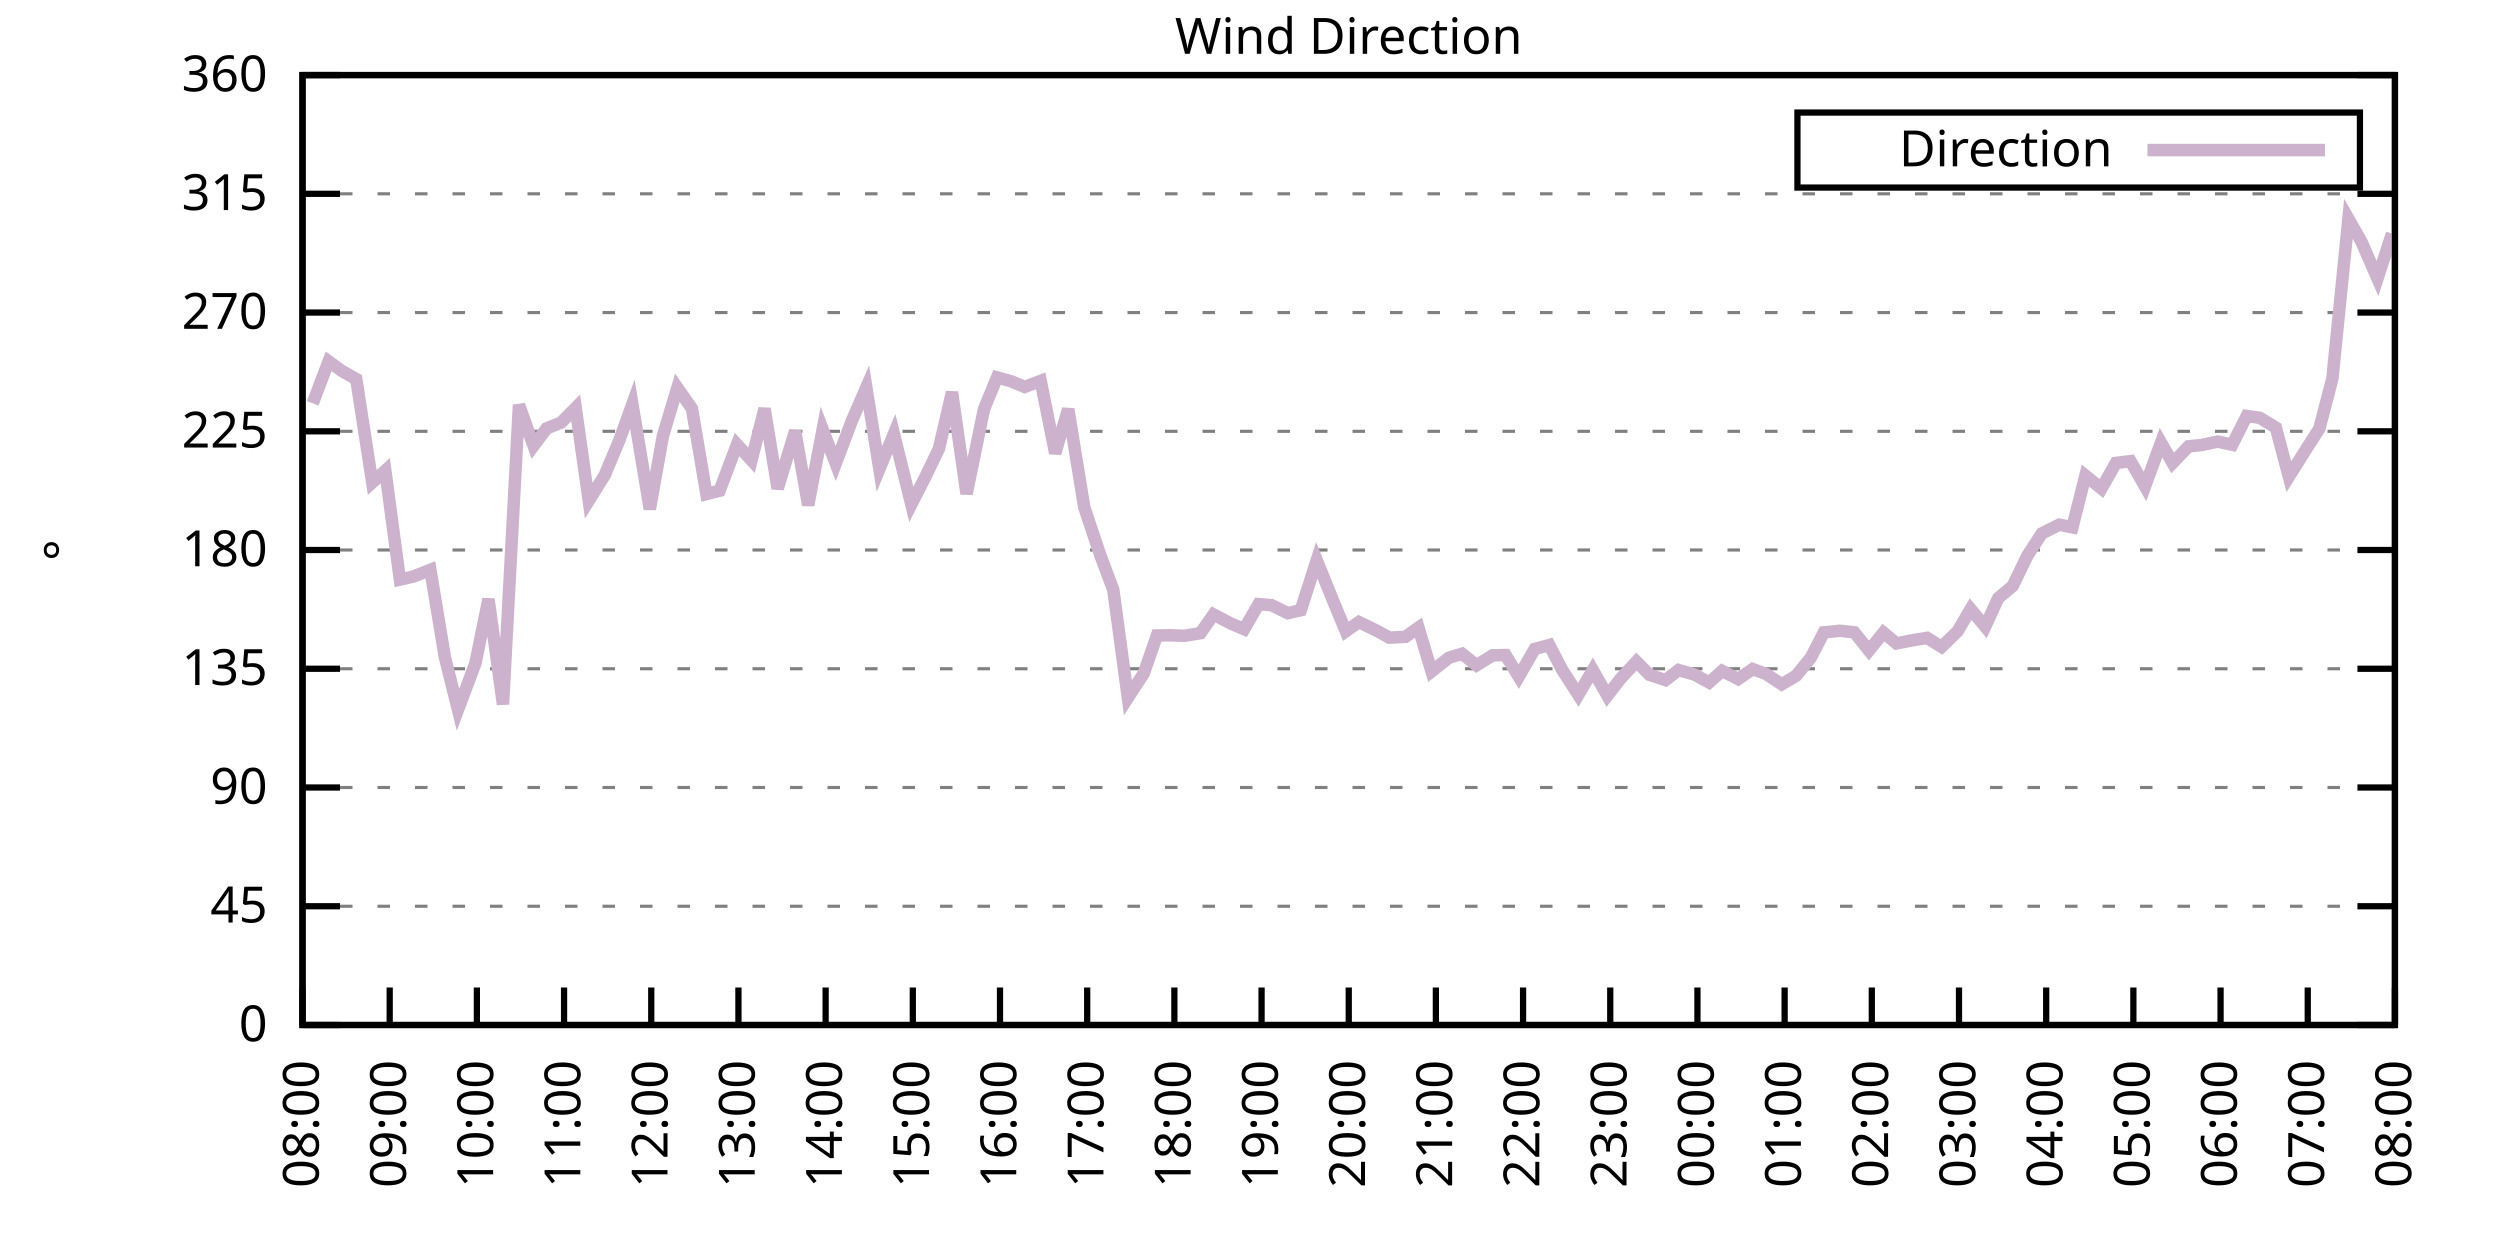
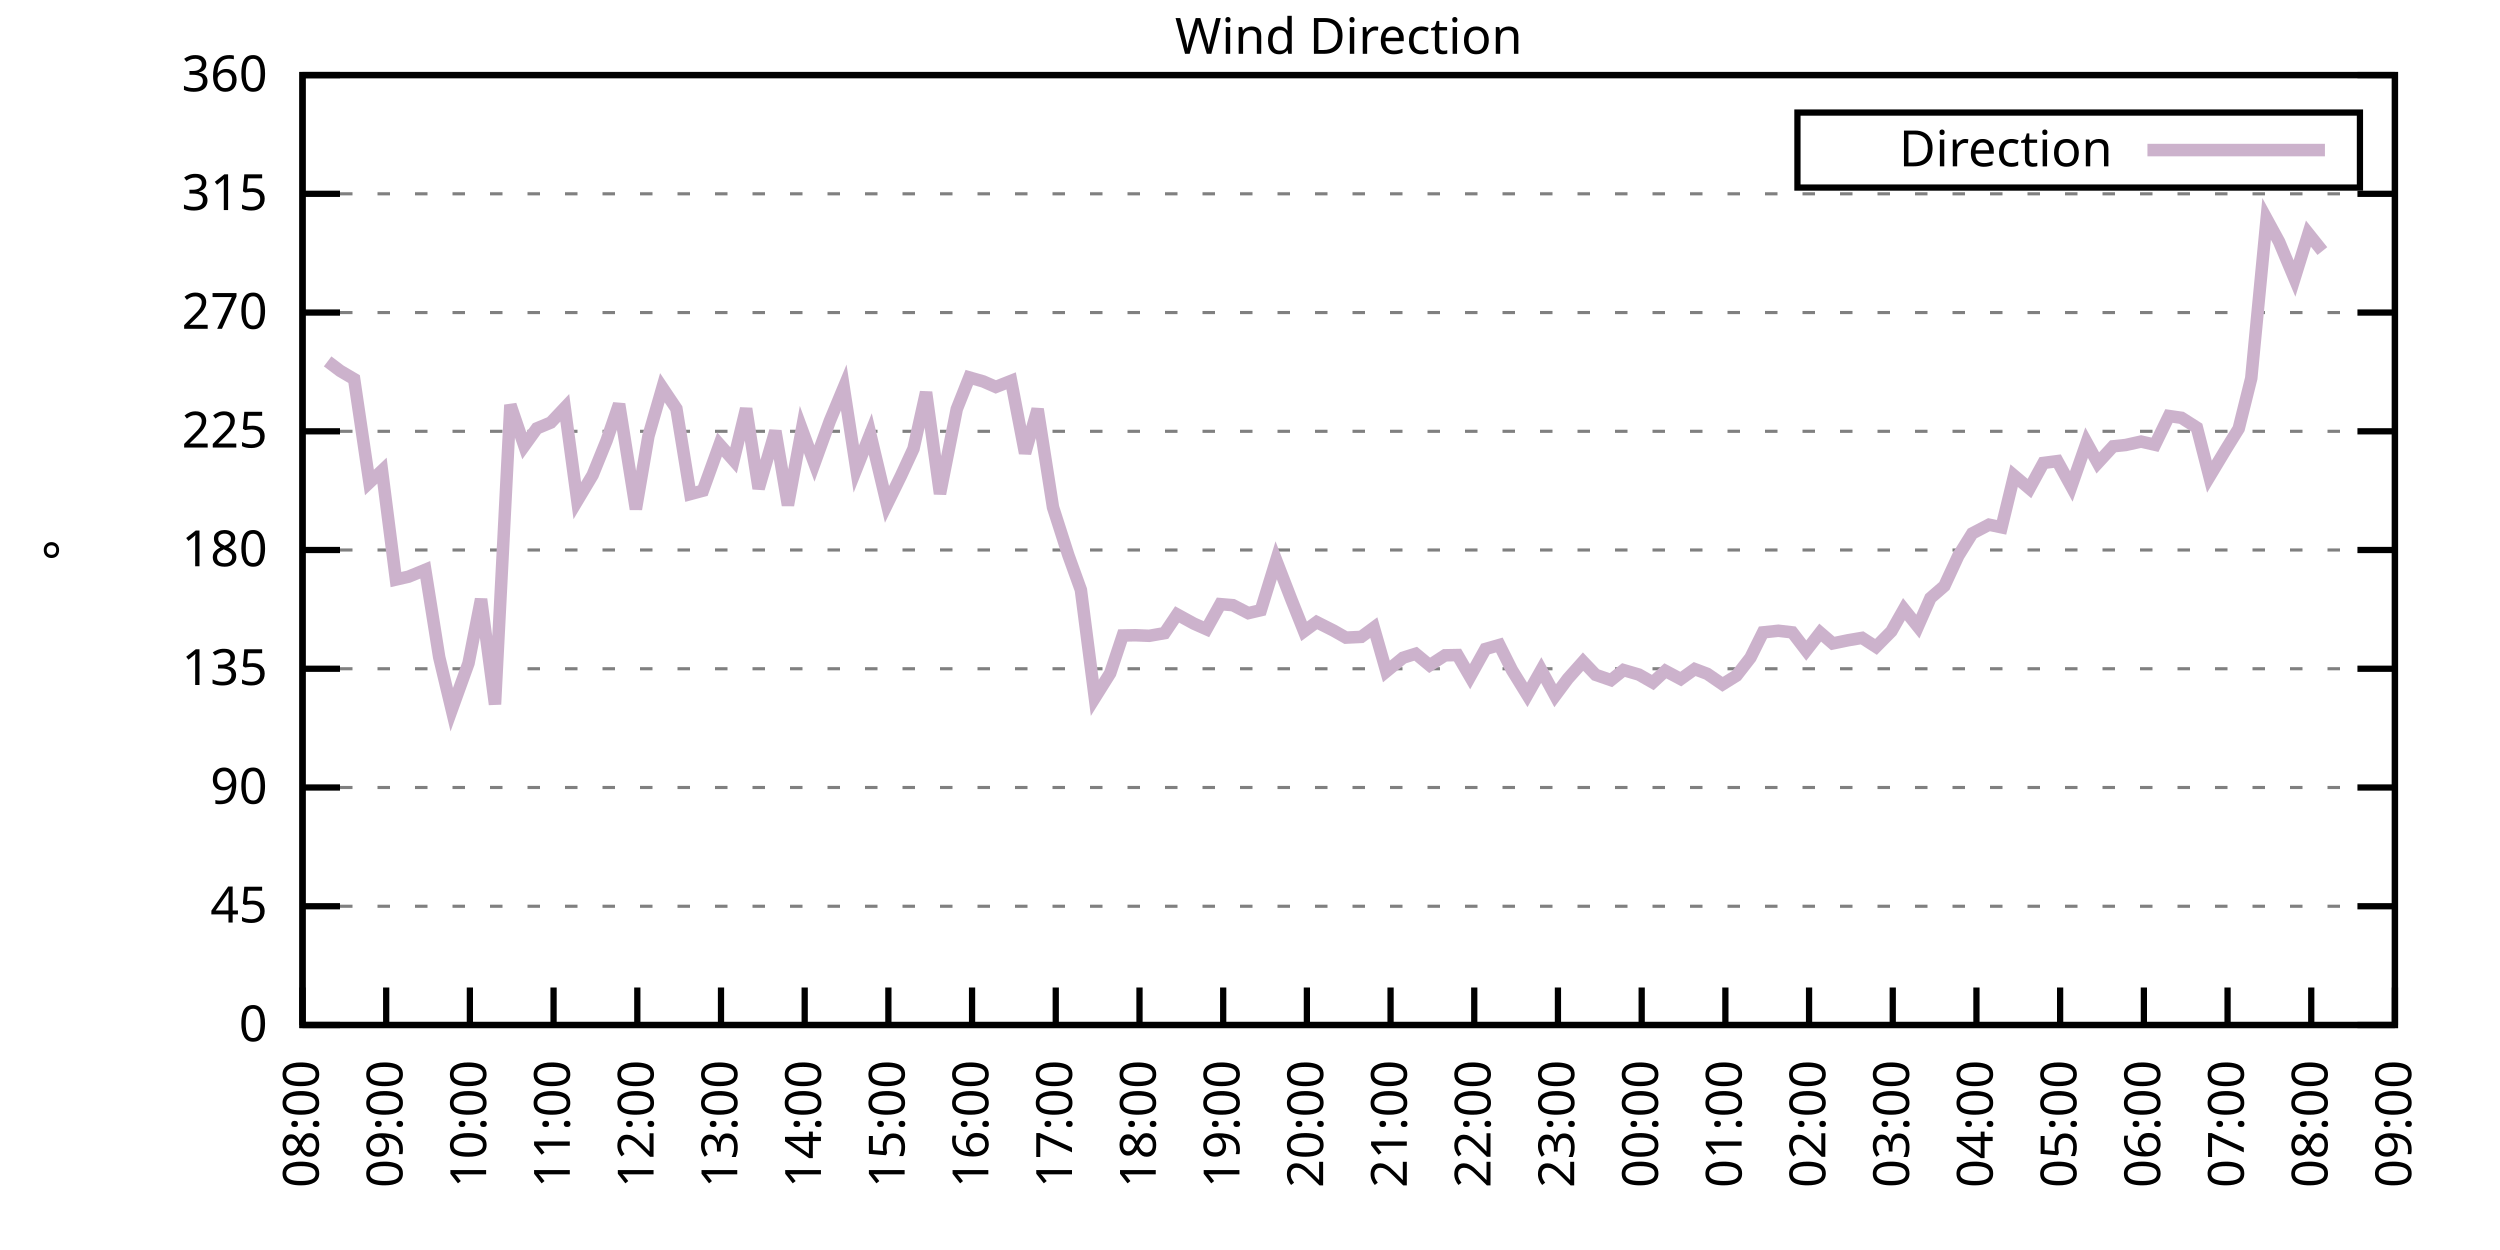
<svg xmlns="http://www.w3.org/2000/svg" xmlns:xlink="http://www.w3.org/1999/xlink" width="400" height="200" viewBox="0 0 400 200">
  <g id="gnuplot_canvas">
    <rect x="0" y="0" width="400" height="200" fill="none" />
    <defs>
      <circle id="gpDot" r="0.5" stroke-width="0.5" stroke="currentColor" />
      <path id="gpPt0" stroke-width="0.333" stroke="currentColor" d="M-1,0 h2 M0,-1 v2" />
      <path id="gpPt1" stroke-width="0.333" stroke="currentColor" d="M-1,-1 L1,1 M1,-1 L-1,1" />
      <path id="gpPt2" stroke-width="0.333" stroke="currentColor" d="M-1,0 L1,0 M0,-1 L0,1 M-1,-1 L1,1 M-1,1 L1,-1" />
      <rect id="gpPt3" stroke-width="0.333" stroke="currentColor" x="-1" y="-1" width="2" height="2" />
      <rect id="gpPt4" stroke-width="0.333" stroke="currentColor" fill="currentColor" x="-1" y="-1" width="2" height="2" />
      <circle id="gpPt5" stroke-width="0.333" stroke="currentColor" cx="0" cy="0" r="1" />
      <use xlink:href="#gpPt5" id="gpPt6" fill="currentColor" stroke="none" />
      <path id="gpPt7" stroke-width="0.333" stroke="currentColor" d="M0,-1.33 L-1.33,0.67 L1.33,0.67 z" />
      <use xlink:href="#gpPt7" id="gpPt8" fill="currentColor" stroke="none" />
      <use xlink:href="#gpPt7" id="gpPt9" stroke="currentColor" transform="rotate(180)" />
      <use xlink:href="#gpPt9" id="gpPt10" fill="currentColor" stroke="none" />
      <use xlink:href="#gpPt3" id="gpPt11" stroke="currentColor" transform="rotate(45)" />
      <use xlink:href="#gpPt11" id="gpPt12" fill="currentColor" stroke="none" />
      <path id="gpPt13" stroke-width="0.333" stroke="currentColor" d="M0,1.330 L1.265,0.411 L0.782,-1.067 L-0.782,-1.076 L-1.265,0.411 z" />
      <use xlink:href="#gpPt13" id="gpPt14" fill="currentColor" stroke="none" />
      <filter id="textbox" filterUnits="objectBoundingBox" x="0" y="0" height="1" width="1">
        <feFlood flood-color="white" flood-opacity="1" result="bgnd" />
        <feComposite in="SourceGraphic" in2="bgnd" operator="atop" />
      </filter>
      <filter id="greybox" filterUnits="objectBoundingBox" x="0" y="0" height="1" width="1">
        <feFlood flood-color="lightgrey" flood-opacity="1" result="grey" />
        <feComposite in="SourceGraphic" in2="grey" operator="atop" />
      </filter>
    </defs>
    <g fill="none" color="white" stroke="currentColor" stroke-width="1.00" stroke-linecap="butt" stroke-linejoin="miter">
</g>
    <g fill="none" color="black" stroke="currentColor" stroke-width="1.00" stroke-linecap="butt" stroke-linejoin="miter">
      <g stroke="none" shape-rendering="crispEdges">
        <polygon fill="rgb(255, 255, 255)" points="48.40,164.00 383.18,164.00 383.18,12.02 48.40,12.02 " />
      </g>
    </g>
    <g fill="none" color="black" stroke="currentColor" stroke-width="1.00" stroke-linecap="butt" stroke-linejoin="miter">
</g>
    <g fill="none" color="black" stroke="black" stroke-width="0.50" stroke-linecap="butt" stroke-linejoin="miter">
</g>
    <g fill="none" color="gray" stroke="currentColor" stroke-width="0.50" stroke-linecap="butt" stroke-linejoin="miter">
      <path stroke="gray" stroke-dasharray="2,4" class="gridline" d="M48.40,164.00 L383.19,164.00  " />
    </g>
    <g fill="none" color="gray" stroke="gray" stroke-width="1.00" stroke-linecap="butt" stroke-linejoin="miter">
</g>
    <g fill="none" color="black" stroke="currentColor" stroke-width="1.00" stroke-linecap="butt" stroke-linejoin="miter">
      <path stroke="black" d="M48.40,164.00 L54.40,164.00 M383.19,164.00 L377.19,164.00  " />
      <g transform="translate(42.80,166.60)" stroke="none" fill="black" font-family="Sans" font-size="8.00" text-anchor="end">
        <text>
          <tspan font-family="Sans"> 0</tspan>
        </text>
      </g>
    </g>
    <g fill="none" color="black" stroke="currentColor" stroke-width="1.00" stroke-linecap="butt" stroke-linejoin="miter">
</g>
    <g fill="none" color="black" stroke="black" stroke-width="0.50" stroke-linecap="butt" stroke-linejoin="miter">
</g>
    <g fill="none" color="gray" stroke="currentColor" stroke-width="0.50" stroke-linecap="butt" stroke-linejoin="miter">
      <path stroke="gray" stroke-dasharray="2,4" class="gridline" d="M48.40,145.00 L383.19,145.00  " />
    </g>
    <g fill="none" color="gray" stroke="gray" stroke-width="1.00" stroke-linecap="butt" stroke-linejoin="miter">
</g>
    <g fill="none" color="black" stroke="currentColor" stroke-width="1.00" stroke-linecap="butt" stroke-linejoin="miter">
      <path stroke="black" d="M48.40,145.00 L54.40,145.00 M383.19,145.00 L377.19,145.00  " />
      <g transform="translate(42.80,147.60)" stroke="none" fill="black" font-family="Sans" font-size="8.00" text-anchor="end">
        <text>
          <tspan font-family="Sans"> 45</tspan>
        </text>
      </g>
    </g>
    <g fill="none" color="black" stroke="currentColor" stroke-width="1.00" stroke-linecap="butt" stroke-linejoin="miter">
</g>
    <g fill="none" color="black" stroke="black" stroke-width="0.50" stroke-linecap="butt" stroke-linejoin="miter">
</g>
    <g fill="none" color="gray" stroke="currentColor" stroke-width="0.50" stroke-linecap="butt" stroke-linejoin="miter">
      <path stroke="gray" stroke-dasharray="2,4" class="gridline" d="M48.40,126.00 L383.19,126.00  " />
    </g>
    <g fill="none" color="gray" stroke="gray" stroke-width="1.00" stroke-linecap="butt" stroke-linejoin="miter">
</g>
    <g fill="none" color="black" stroke="currentColor" stroke-width="1.00" stroke-linecap="butt" stroke-linejoin="miter">
      <path stroke="black" d="M48.40,126.00 L54.40,126.00 M383.19,126.00 L377.19,126.00  " />
      <g transform="translate(42.80,128.60)" stroke="none" fill="black" font-family="Sans" font-size="8.00" text-anchor="end">
        <text>
          <tspan font-family="Sans"> 90</tspan>
        </text>
      </g>
    </g>
    <g fill="none" color="black" stroke="currentColor" stroke-width="1.00" stroke-linecap="butt" stroke-linejoin="miter">
</g>
    <g fill="none" color="black" stroke="black" stroke-width="0.50" stroke-linecap="butt" stroke-linejoin="miter">
</g>
    <g fill="none" color="gray" stroke="currentColor" stroke-width="0.50" stroke-linecap="butt" stroke-linejoin="miter">
      <path stroke="gray" stroke-dasharray="2,4" class="gridline" d="M48.40,107.00 L383.19,107.00  " />
    </g>
    <g fill="none" color="gray" stroke="gray" stroke-width="1.00" stroke-linecap="butt" stroke-linejoin="miter">
</g>
    <g fill="none" color="black" stroke="currentColor" stroke-width="1.00" stroke-linecap="butt" stroke-linejoin="miter">
      <path stroke="black" d="M48.40,107.00 L54.40,107.00 M383.19,107.00 L377.19,107.00  " />
      <g transform="translate(42.80,109.60)" stroke="none" fill="black" font-family="Sans" font-size="8.00" text-anchor="end">
        <text>
          <tspan font-family="Sans"> 135</tspan>
        </text>
      </g>
    </g>
    <g fill="none" color="black" stroke="currentColor" stroke-width="1.00" stroke-linecap="butt" stroke-linejoin="miter">
</g>
    <g fill="none" color="black" stroke="black" stroke-width="0.50" stroke-linecap="butt" stroke-linejoin="miter">
</g>
    <g fill="none" color="gray" stroke="currentColor" stroke-width="0.50" stroke-linecap="butt" stroke-linejoin="miter">
      <path stroke="gray" stroke-dasharray="2,4" class="gridline" d="M48.40,88.00 L383.19,88.00  " />
    </g>
    <g fill="none" color="gray" stroke="gray" stroke-width="1.00" stroke-linecap="butt" stroke-linejoin="miter">
</g>
    <g fill="none" color="black" stroke="currentColor" stroke-width="1.00" stroke-linecap="butt" stroke-linejoin="miter">
      <path stroke="black" d="M48.40,88.00 L54.40,88.00 M383.19,88.00 L377.19,88.00  " />
      <g transform="translate(42.80,90.60)" stroke="none" fill="black" font-family="Sans" font-size="8.00" text-anchor="end">
        <text>
          <tspan font-family="Sans"> 180</tspan>
        </text>
      </g>
    </g>
    <g fill="none" color="black" stroke="currentColor" stroke-width="1.00" stroke-linecap="butt" stroke-linejoin="miter">
</g>
    <g fill="none" color="black" stroke="black" stroke-width="0.50" stroke-linecap="butt" stroke-linejoin="miter">
</g>
    <g fill="none" color="gray" stroke="currentColor" stroke-width="0.50" stroke-linecap="butt" stroke-linejoin="miter">
      <path stroke="gray" stroke-dasharray="2,4" class="gridline" d="M48.40,69.01 L383.19,69.01  " />
    </g>
    <g fill="none" color="gray" stroke="gray" stroke-width="1.00" stroke-linecap="butt" stroke-linejoin="miter">
</g>
    <g fill="none" color="black" stroke="currentColor" stroke-width="1.00" stroke-linecap="butt" stroke-linejoin="miter">
      <path stroke="black" d="M48.40,69.01 L54.40,69.01 M383.19,69.01 L377.19,69.01  " />
      <g transform="translate(42.80,71.61)" stroke="none" fill="black" font-family="Sans" font-size="8.00" text-anchor="end">
        <text>
          <tspan font-family="Sans"> 225</tspan>
        </text>
      </g>
    </g>
    <g fill="none" color="black" stroke="currentColor" stroke-width="1.00" stroke-linecap="butt" stroke-linejoin="miter">
</g>
    <g fill="none" color="black" stroke="black" stroke-width="0.50" stroke-linecap="butt" stroke-linejoin="miter">
</g>
    <g fill="none" color="gray" stroke="currentColor" stroke-width="0.50" stroke-linecap="butt" stroke-linejoin="miter">
      <path stroke="gray" stroke-dasharray="2,4" class="gridline" d="M48.40,50.01 L383.19,50.01  " />
    </g>
    <g fill="none" color="gray" stroke="gray" stroke-width="1.00" stroke-linecap="butt" stroke-linejoin="miter">
</g>
    <g fill="none" color="black" stroke="currentColor" stroke-width="1.00" stroke-linecap="butt" stroke-linejoin="miter">
      <path stroke="black" d="M48.40,50.01 L54.40,50.01 M383.19,50.01 L377.19,50.01  " />
      <g transform="translate(42.80,52.61)" stroke="none" fill="black" font-family="Sans" font-size="8.00" text-anchor="end">
        <text>
          <tspan font-family="Sans"> 270</tspan>
        </text>
      </g>
    </g>
    <g fill="none" color="black" stroke="currentColor" stroke-width="1.00" stroke-linecap="butt" stroke-linejoin="miter">
</g>
    <g fill="none" color="black" stroke="black" stroke-width="0.50" stroke-linecap="butt" stroke-linejoin="miter">
</g>
    <g fill="none" color="gray" stroke="currentColor" stroke-width="0.50" stroke-linecap="butt" stroke-linejoin="miter">
      <path stroke="gray" stroke-dasharray="2,4" class="gridline" d="M48.40,31.01 L383.19,31.01  " />
    </g>
    <g fill="none" color="gray" stroke="gray" stroke-width="1.00" stroke-linecap="butt" stroke-linejoin="miter">
</g>
    <g fill="none" color="black" stroke="currentColor" stroke-width="1.00" stroke-linecap="butt" stroke-linejoin="miter">
      <path stroke="black" d="M48.40,31.01 L54.40,31.01 M383.19,31.01 L377.19,31.01  " />
      <g transform="translate(42.80,33.61)" stroke="none" fill="black" font-family="Sans" font-size="8.00" text-anchor="end">
        <text>
          <tspan font-family="Sans"> 315</tspan>
        </text>
      </g>
    </g>
    <g fill="none" color="black" stroke="currentColor" stroke-width="1.00" stroke-linecap="butt" stroke-linejoin="miter">
</g>
    <g fill="none" color="black" stroke="black" stroke-width="0.50" stroke-linecap="butt" stroke-linejoin="miter">
</g>
    <g fill="none" color="gray" stroke="currentColor" stroke-width="0.50" stroke-linecap="butt" stroke-linejoin="miter">
      <path stroke="gray" stroke-dasharray="2,4" class="gridline" d="M48.40,12.01 L383.19,12.01  " />
    </g>
    <g fill="none" color="gray" stroke="gray" stroke-width="1.00" stroke-linecap="butt" stroke-linejoin="miter">
</g>
    <g fill="none" color="black" stroke="currentColor" stroke-width="1.00" stroke-linecap="butt" stroke-linejoin="miter">
      <path stroke="black" d="M48.40,12.01 L54.40,12.01 M383.19,12.01 L377.19,12.01  " />
      <g transform="translate(42.80,14.61)" stroke="none" fill="black" font-family="Sans" font-size="8.00" text-anchor="end">
        <text>
          <tspan font-family="Sans"> 360</tspan>
        </text>
      </g>
    </g>
    <g fill="none" color="black" stroke="currentColor" stroke-width="1.00" stroke-linecap="butt" stroke-linejoin="miter">
      <path stroke="black" d="M48.40,164.00 L48.40,158.00  " />
      <g transform="translate(51.00,169.60) rotate(270.00)" stroke="none" fill="black" font-family="Sans" font-size="8.00" text-anchor="end">
        <text>
          <tspan font-family="Sans">08:00</tspan>
        </text>
      </g>
    </g>
    <g fill="none" color="black" stroke="currentColor" stroke-width="1.00" stroke-linecap="butt" stroke-linejoin="miter">
-       <path stroke="black" d="M62.35,164.00 L62.35,158.00  " />
-       <g transform="translate(64.95,169.60) rotate(270.00)" stroke="none" fill="black" font-family="Sans" font-size="8.00" text-anchor="end">
+       <path stroke="black" d="M61.79,164.00 L61.79,158.00  " />
+       <g transform="translate(64.39,169.60) rotate(270.00)" stroke="none" fill="black" font-family="Sans" font-size="8.00" text-anchor="end">
        <text>
          <tspan font-family="Sans">09:00</tspan>
        </text>
      </g>
    </g>
    <g fill="none" color="black" stroke="currentColor" stroke-width="1.00" stroke-linecap="butt" stroke-linejoin="miter">
-       <path stroke="black" d="M76.30,164.00 L76.30,158.00  " />
-       <g transform="translate(78.90,169.60) rotate(270.00)" stroke="none" fill="black" font-family="Sans" font-size="8.00" text-anchor="end">
+       <path stroke="black" d="M75.18,164.00 L75.18,158.00  " />
+       <g transform="translate(77.78,169.60) rotate(270.00)" stroke="none" fill="black" font-family="Sans" font-size="8.00" text-anchor="end">
        <text>
          <tspan font-family="Sans">10:00</tspan>
        </text>
      </g>
    </g>
    <g fill="none" color="black" stroke="currentColor" stroke-width="1.00" stroke-linecap="butt" stroke-linejoin="miter">
-       <path stroke="black" d="M90.25,164.00 L90.25,158.00  " />
-       <g transform="translate(92.85,169.60) rotate(270.00)" stroke="none" fill="black" font-family="Sans" font-size="8.00" text-anchor="end">
+       <path stroke="black" d="M88.57,164.00 L88.57,158.00  " />
+       <g transform="translate(91.17,169.60) rotate(270.00)" stroke="none" fill="black" font-family="Sans" font-size="8.00" text-anchor="end">
        <text>
          <tspan font-family="Sans">11:00</tspan>
        </text>
      </g>
    </g>
    <g fill="none" color="black" stroke="currentColor" stroke-width="1.00" stroke-linecap="butt" stroke-linejoin="miter">
-       <path stroke="black" d="M104.20,164.00 L104.20,158.00  " />
-       <g transform="translate(106.80,169.60) rotate(270.00)" stroke="none" fill="black" font-family="Sans" font-size="8.00" text-anchor="end">
+       <path stroke="black" d="M101.97,164.00 L101.97,158.00  " />
+       <g transform="translate(104.57,169.60) rotate(270.00)" stroke="none" fill="black" font-family="Sans" font-size="8.00" text-anchor="end">
        <text>
          <tspan font-family="Sans">12:00</tspan>
        </text>
      </g>
    </g>
    <g fill="none" color="black" stroke="currentColor" stroke-width="1.00" stroke-linecap="butt" stroke-linejoin="miter">
-       <path stroke="black" d="M118.15,164.00 L118.15,158.00  " />
-       <g transform="translate(120.75,169.60) rotate(270.00)" stroke="none" fill="black" font-family="Sans" font-size="8.00" text-anchor="end">
+       <path stroke="black" d="M115.36,164.00 L115.36,158.00  " />
+       <g transform="translate(117.96,169.60) rotate(270.00)" stroke="none" fill="black" font-family="Sans" font-size="8.00" text-anchor="end">
        <text>
          <tspan font-family="Sans">13:00</tspan>
        </text>
      </g>
    </g>
    <g fill="none" color="black" stroke="currentColor" stroke-width="1.00" stroke-linecap="butt" stroke-linejoin="miter">
-       <path stroke="black" d="M132.10,164.00 L132.10,158.00  " />
-       <g transform="translate(134.70,169.60) rotate(270.00)" stroke="none" fill="black" font-family="Sans" font-size="8.00" text-anchor="end">
+       <path stroke="black" d="M128.75,164.00 L128.75,158.00  " />
+       <g transform="translate(131.35,169.60) rotate(270.00)" stroke="none" fill="black" font-family="Sans" font-size="8.00" text-anchor="end">
        <text>
          <tspan font-family="Sans">14:00</tspan>
        </text>
      </g>
    </g>
    <g fill="none" color="black" stroke="currentColor" stroke-width="1.00" stroke-linecap="butt" stroke-linejoin="miter">
-       <path stroke="black" d="M146.05,164.00 L146.05,158.00  " />
-       <g transform="translate(148.65,169.60) rotate(270.00)" stroke="none" fill="black" font-family="Sans" font-size="8.00" text-anchor="end">
+       <path stroke="black" d="M142.14,164.00 L142.14,158.00  " />
+       <g transform="translate(144.74,169.60) rotate(270.00)" stroke="none" fill="black" font-family="Sans" font-size="8.00" text-anchor="end">
        <text>
          <tspan font-family="Sans">15:00</tspan>
        </text>
      </g>
    </g>
    <g fill="none" color="black" stroke="currentColor" stroke-width="1.00" stroke-linecap="butt" stroke-linejoin="miter">
-       <path stroke="black" d="M160.00,164.00 L160.00,158.00  " />
-       <g transform="translate(162.60,169.60) rotate(270.00)" stroke="none" fill="black" font-family="Sans" font-size="8.00" text-anchor="end">
+       <path stroke="black" d="M155.53,164.00 L155.53,158.00  " />
+       <g transform="translate(158.13,169.60) rotate(270.00)" stroke="none" fill="black" font-family="Sans" font-size="8.00" text-anchor="end">
        <text>
          <tspan font-family="Sans">16:00</tspan>
        </text>
      </g>
    </g>
    <g fill="none" color="black" stroke="currentColor" stroke-width="1.00" stroke-linecap="butt" stroke-linejoin="miter">
-       <path stroke="black" d="M173.95,164.00 L173.95,158.00  " />
-       <g transform="translate(176.55,169.60) rotate(270.00)" stroke="none" fill="black" font-family="Sans" font-size="8.00" text-anchor="end">
+       <path stroke="black" d="M168.92,164.00 L168.92,158.00  " />
+       <g transform="translate(171.52,169.60) rotate(270.00)" stroke="none" fill="black" font-family="Sans" font-size="8.00" text-anchor="end">
        <text>
          <tspan font-family="Sans">17:00</tspan>
        </text>
      </g>
    </g>
    <g fill="none" color="black" stroke="currentColor" stroke-width="1.00" stroke-linecap="butt" stroke-linejoin="miter">
-       <path stroke="black" d="M187.90,164.00 L187.90,158.00  " />
-       <g transform="translate(190.50,169.60) rotate(270.00)" stroke="none" fill="black" font-family="Sans" font-size="8.00" text-anchor="end">
+       <path stroke="black" d="M182.32,164.00 L182.32,158.00  " />
+       <g transform="translate(184.92,169.60) rotate(270.00)" stroke="none" fill="black" font-family="Sans" font-size="8.00" text-anchor="end">
        <text>
          <tspan font-family="Sans">18:00</tspan>
        </text>
      </g>
    </g>
    <g fill="none" color="black" stroke="currentColor" stroke-width="1.00" stroke-linecap="butt" stroke-linejoin="miter">
-       <path stroke="black" d="M201.85,164.00 L201.85,158.00  " />
-       <g transform="translate(204.45,169.60) rotate(270.00)" stroke="none" fill="black" font-family="Sans" font-size="8.00" text-anchor="end">
+       <path stroke="black" d="M195.71,164.00 L195.71,158.00  " />
+       <g transform="translate(198.31,169.60) rotate(270.00)" stroke="none" fill="black" font-family="Sans" font-size="8.00" text-anchor="end">
        <text>
          <tspan font-family="Sans">19:00</tspan>
        </text>
      </g>
    </g>
    <g fill="none" color="black" stroke="currentColor" stroke-width="1.00" stroke-linecap="butt" stroke-linejoin="miter">
-       <path stroke="black" d="M215.80,164.00 L215.80,158.00  " />
-       <g transform="translate(218.40,169.60) rotate(270.00)" stroke="none" fill="black" font-family="Sans" font-size="8.00" text-anchor="end">
+       <path stroke="black" d="M209.10,164.00 L209.10,158.00  " />
+       <g transform="translate(211.70,169.60) rotate(270.00)" stroke="none" fill="black" font-family="Sans" font-size="8.00" text-anchor="end">
        <text>
          <tspan font-family="Sans">20:00</tspan>
        </text>
      </g>
    </g>
    <g fill="none" color="black" stroke="currentColor" stroke-width="1.00" stroke-linecap="butt" stroke-linejoin="miter">
-       <path stroke="black" d="M229.74,164.00 L229.74,158.00  " />
-       <g transform="translate(232.34,169.60) rotate(270.00)" stroke="none" fill="black" font-family="Sans" font-size="8.00" text-anchor="end">
+       <path stroke="black" d="M222.49,164.00 L222.49,158.00  " />
+       <g transform="translate(225.09,169.60) rotate(270.00)" stroke="none" fill="black" font-family="Sans" font-size="8.00" text-anchor="end">
        <text>
          <tspan font-family="Sans">21:00</tspan>
        </text>
      </g>
    </g>
    <g fill="none" color="black" stroke="currentColor" stroke-width="1.00" stroke-linecap="butt" stroke-linejoin="miter">
-       <path stroke="black" d="M243.69,164.00 L243.69,158.00  " />
-       <g transform="translate(246.29,169.60) rotate(270.00)" stroke="none" fill="black" font-family="Sans" font-size="8.00" text-anchor="end">
+       <path stroke="black" d="M235.88,164.00 L235.88,158.00  " />
+       <g transform="translate(238.48,169.60) rotate(270.00)" stroke="none" fill="black" font-family="Sans" font-size="8.00" text-anchor="end">
        <text>
          <tspan font-family="Sans">22:00</tspan>
        </text>
      </g>
    </g>
    <g fill="none" color="black" stroke="currentColor" stroke-width="1.00" stroke-linecap="butt" stroke-linejoin="miter">
-       <path stroke="black" d="M257.64,164.00 L257.64,158.00  " />
-       <g transform="translate(260.24,169.60) rotate(270.00)" stroke="none" fill="black" font-family="Sans" font-size="8.00" text-anchor="end">
+       <path stroke="black" d="M249.27,164.00 L249.27,158.00  " />
+       <g transform="translate(251.87,169.60) rotate(270.00)" stroke="none" fill="black" font-family="Sans" font-size="8.00" text-anchor="end">
        <text>
          <tspan font-family="Sans">23:00</tspan>
        </text>
      </g>
    </g>
    <g fill="none" color="black" stroke="currentColor" stroke-width="1.00" stroke-linecap="butt" stroke-linejoin="miter">
-       <path stroke="black" d="M271.59,164.00 L271.59,158.00  " />
-       <g transform="translate(274.19,169.60) rotate(270.00)" stroke="none" fill="black" font-family="Sans" font-size="8.00" text-anchor="end">
+       <path stroke="black" d="M262.67,164.00 L262.67,158.00  " />
+       <g transform="translate(265.27,169.60) rotate(270.00)" stroke="none" fill="black" font-family="Sans" font-size="8.00" text-anchor="end">
        <text>
          <tspan font-family="Sans">00:00</tspan>
        </text>
      </g>
    </g>
    <g fill="none" color="black" stroke="currentColor" stroke-width="1.00" stroke-linecap="butt" stroke-linejoin="miter">
-       <path stroke="black" d="M285.54,164.00 L285.54,158.00  " />
-       <g transform="translate(288.14,169.60) rotate(270.00)" stroke="none" fill="black" font-family="Sans" font-size="8.00" text-anchor="end">
+       <path stroke="black" d="M276.06,164.00 L276.06,158.00  " />
+       <g transform="translate(278.66,169.60) rotate(270.00)" stroke="none" fill="black" font-family="Sans" font-size="8.00" text-anchor="end">
        <text>
          <tspan font-family="Sans">01:00</tspan>
        </text>
      </g>
    </g>
    <g fill="none" color="black" stroke="currentColor" stroke-width="1.00" stroke-linecap="butt" stroke-linejoin="miter">
-       <path stroke="black" d="M299.49,164.00 L299.49,158.00  " />
-       <g transform="translate(302.09,169.60) rotate(270.00)" stroke="none" fill="black" font-family="Sans" font-size="8.00" text-anchor="end">
+       <path stroke="black" d="M289.45,164.00 L289.45,158.00  " />
+       <g transform="translate(292.05,169.60) rotate(270.00)" stroke="none" fill="black" font-family="Sans" font-size="8.00" text-anchor="end">
        <text>
          <tspan font-family="Sans">02:00</tspan>
        </text>
      </g>
    </g>
    <g fill="none" color="black" stroke="currentColor" stroke-width="1.00" stroke-linecap="butt" stroke-linejoin="miter">
-       <path stroke="black" d="M313.44,164.00 L313.44,158.00  " />
-       <g transform="translate(316.04,169.60) rotate(270.00)" stroke="none" fill="black" font-family="Sans" font-size="8.00" text-anchor="end">
+       <path stroke="black" d="M302.84,164.00 L302.84,158.00  " />
+       <g transform="translate(305.44,169.60) rotate(270.00)" stroke="none" fill="black" font-family="Sans" font-size="8.00" text-anchor="end">
        <text>
          <tspan font-family="Sans">03:00</tspan>
        </text>
      </g>
    </g>
    <g fill="none" color="black" stroke="currentColor" stroke-width="1.00" stroke-linecap="butt" stroke-linejoin="miter">
-       <path stroke="black" d="M327.39,164.00 L327.39,158.00  " />
-       <g transform="translate(329.99,169.60) rotate(270.00)" stroke="none" fill="black" font-family="Sans" font-size="8.00" text-anchor="end">
+       <path stroke="black" d="M316.23,164.00 L316.23,158.00  " />
+       <g transform="translate(318.83,169.60) rotate(270.00)" stroke="none" fill="black" font-family="Sans" font-size="8.00" text-anchor="end">
        <text>
          <tspan font-family="Sans">04:00</tspan>
        </text>
      </g>
    </g>
    <g fill="none" color="black" stroke="currentColor" stroke-width="1.00" stroke-linecap="butt" stroke-linejoin="miter">
-       <path stroke="black" d="M341.34,164.00 L341.34,158.00  " />
-       <g transform="translate(343.94,169.60) rotate(270.00)" stroke="none" fill="black" font-family="Sans" font-size="8.00" text-anchor="end">
+       <path stroke="black" d="M329.62,164.00 L329.62,158.00  " />
+       <g transform="translate(332.22,169.60) rotate(270.00)" stroke="none" fill="black" font-family="Sans" font-size="8.00" text-anchor="end">
        <text>
          <tspan font-family="Sans">05:00</tspan>
        </text>
      </g>
    </g>
    <g fill="none" color="black" stroke="currentColor" stroke-width="1.00" stroke-linecap="butt" stroke-linejoin="miter">
-       <path stroke="black" d="M355.29,164.00 L355.29,158.00  " />
-       <g transform="translate(357.89,169.60) rotate(270.00)" stroke="none" fill="black" font-family="Sans" font-size="8.00" text-anchor="end">
+       <path stroke="black" d="M343.02,164.00 L343.02,158.00  " />
+       <g transform="translate(345.62,169.60) rotate(270.00)" stroke="none" fill="black" font-family="Sans" font-size="8.00" text-anchor="end">
        <text>
          <tspan font-family="Sans">06:00</tspan>
        </text>
      </g>
    </g>
    <g fill="none" color="black" stroke="currentColor" stroke-width="1.00" stroke-linecap="butt" stroke-linejoin="miter">
-       <path stroke="black" d="M369.24,164.00 L369.24,158.00  " />
-       <g transform="translate(371.84,169.60) rotate(270.00)" stroke="none" fill="black" font-family="Sans" font-size="8.00" text-anchor="end">
+       <path stroke="black" d="M356.41,164.00 L356.41,158.00  " />
+       <g transform="translate(359.01,169.60) rotate(270.00)" stroke="none" fill="black" font-family="Sans" font-size="8.00" text-anchor="end">
        <text>
          <tspan font-family="Sans">07:00</tspan>
+         </text>
+       </g>
+     </g>
+     <g fill="none" color="black" stroke="currentColor" stroke-width="1.00" stroke-linecap="butt" stroke-linejoin="miter">
+       <path stroke="black" d="M369.80,164.00 L369.80,158.00  " />
+       <g transform="translate(372.40,169.60) rotate(270.00)" stroke="none" fill="black" font-family="Sans" font-size="8.00" text-anchor="end">
+         <text>
+           <tspan font-family="Sans">08:00</tspan>
        </text>
      </g>
    </g>
    <g fill="none" color="black" stroke="currentColor" stroke-width="1.00" stroke-linecap="butt" stroke-linejoin="miter">
      <path stroke="black" d="M383.19,164.00 L383.19,158.00  " />
      <g transform="translate(385.79,169.60) rotate(270.00)" stroke="none" fill="black" font-family="Sans" font-size="8.00" text-anchor="end">
        <text>
-           <tspan font-family="Sans">08:00</tspan>
+           <tspan font-family="Sans">09:00</tspan>
        </text>
      </g>
    </g>
    <g fill="none" color="black" stroke="currentColor" stroke-width="1.00" stroke-linecap="butt" stroke-linejoin="miter">
</g>
    <g fill="none" color="black" stroke="currentColor" stroke-width="1.00" stroke-linecap="butt" stroke-linejoin="miter">
      <path stroke="black" d="M48.40,12.01 L48.40,164.00 L383.19,164.00 L383.19,12.01 L48.40,12.01 Z  " />
    </g>
    <g fill="none" color="black" stroke="currentColor" stroke-width="1.00" stroke-linecap="butt" stroke-linejoin="miter">
</g>
    <g fill="none" color="black" stroke="currentColor" stroke-width="1.00" stroke-linecap="butt" stroke-linejoin="miter">
      <path stroke="black" d="M287.59,30.01 L287.59,18.01 L377.59,18.01 L377.59,30.01 L287.59,30.01 Z  " />
    </g>
    <g id="Wind_direction_plot_1">
      <g fill="none" color="white" stroke="black" stroke-width="2.00" stroke-linecap="butt" stroke-linejoin="miter">
</g>
      <g fill="none" color="black" stroke="currentColor" stroke-width="2.00" stroke-linecap="butt" stroke-linejoin="miter">
        <g transform="translate(337.99,26.61)" stroke="none" fill="black" font-family="Sans" font-size="8.00" text-anchor="end">
          <text>
            <tspan font-family="Sans">Direction</tspan>
          </text>
        </g>
      </g>
      <g fill="none" color="black" stroke="currentColor" stroke-width="2.00" stroke-linecap="butt" stroke-linejoin="miter">
-         <path stroke="rgb(204, 178, 204)" d="M343.59,24.01 L371.99,24.01 M50.03,64.53 L52.58,57.82 L54.68,59.34 L57.00,60.65 L59.56,77.20 L61.65,75.30   L63.98,92.73 L66.07,92.27 L68.86,91.17 L71.18,105.15 L73.28,113.55 L76.07,106.12 L78.16,95.86 L80.48,112.70   L83.04,64.78 L85.37,71.33 L87.46,68.54 L89.78,67.61 L92.11,65.25 L94.20,80.11 L96.76,76.01 L99.08,70.48   L101.18,64.66 L103.97,81.46 L106.06,69.77 L108.38,62.04 L110.71,65.38 L113.03,79.05 L115.13,78.51 L117.92,71.12   L120.24,73.65 L122.33,65.38 L124.43,78.17 L127.22,68.96 L129.31,80.83 L131.63,68.71 L133.72,74.16 L136.28,67.36   L138.61,62.00 L140.70,75.04 L143.02,69.43 L145.81,80.70 L148.14,76.14 L150.23,71.79 L152.32,62.76 L154.65,79.01   L157.44,65.46 L159.53,60.39 L161.86,61.03 L163.95,61.91 L166.51,60.94 L168.83,72.51 L170.92,65.46 L173.48,81.17   L176.04,88.81 L178.13,94.38 L180.46,111.65 L183.01,107.72 L185.11,101.68 L187.20,101.64 L189.52,101.73 L192.08,101.30   L194.17,98.31 L196.96,99.78 L199.06,100.67 L201.38,96.66 L203.47,96.83 L206.03,98.10 L208.12,97.63 L210.68,89.65   L213.24,95.98 L215.33,101.01 L217.42,99.53 L220.21,100.88 L222.30,102.02 L224.86,101.90 L226.95,100.42 L229.05,107.43   L231.84,105.23 L233.93,104.60 L236.25,106.45 L238.81,104.85 L240.90,104.81 L243.00,108.27 L245.55,103.84 L247.88,103.20   L249.97,107.21 L252.53,111.18 L254.85,107.21 L257.18,111.31 L259.27,108.61 L261.83,105.86 L263.92,107.97 L266.48,108.82   L268.57,107.21 L271.13,107.93 L273.45,109.20 L275.55,107.34 L278.10,108.65 L280.43,107.05 L282.52,107.81 L285.08,109.49   L287.40,108.10 L289.73,105.23 L291.82,101.18 L294.38,100.92 L296.70,101.18 L299.03,104.09 L301.35,101.22 L303.44,102.95   L306.00,102.44 L308.33,102.06 L310.65,103.50 L313.21,101.01 L315.30,97.46 L317.63,100.25 L319.72,95.69 L322.04,93.75   L324.37,88.93 L326.69,85.35 L329.48,83.95 L331.58,84.37 L333.67,76.10 L336.23,78.17 L338.55,74.07 L340.88,73.78   L343.20,77.83 L345.76,70.82 L347.62,74.07 L350.18,71.41 L352.27,71.20 L354.83,70.65 L357.15,71.16 L359.48,66.56   L361.57,66.85 L364.13,68.42 L366.22,76.27 L369.01,71.83 L371.10,68.58 L373.19,60.52 L375.75,35.02 L377.84,38.69   L380.40,44.56 L382.73,37.38  " />
+         <path stroke="rgb(204, 178, 204)" d="M343.59,24.01 L371.99,24.01 M52.42,57.82 L54.43,59.34 L56.66,60.65 L59.11,77.20 L61.12,75.30 L63.35,92.73   L65.36,92.27 L68.04,91.17 L70.27,105.15 L72.28,113.55 L74.96,106.12 L76.97,95.86 L79.20,112.70 L81.66,64.78   L83.89,71.33 L85.90,68.54 L88.13,67.61 L90.36,65.25 L92.37,80.11 L94.82,76.01 L97.06,70.48 L99.06,64.66   L101.74,81.46 L103.75,69.77 L105.98,62.04 L108.22,65.38 L110.45,79.05 L112.46,78.51 L115.13,71.12 L117.37,73.65   L119.38,65.38 L121.38,78.17 L124.06,68.96 L126.07,80.83 L128.30,68.71 L130.31,74.16 L132.77,67.36 L135.00,62.00   L137.01,75.04 L139.24,69.43 L141.92,80.70 L144.15,76.14 L146.16,71.79 L148.17,62.76 L150.40,79.01 L153.08,65.46   L155.09,60.39 L157.32,61.03 L159.33,61.91 L161.78,60.94 L164.01,72.51 L166.02,65.46 L168.48,81.17 L170.93,88.81   L172.94,94.38 L175.17,111.65 L177.63,107.72 L179.64,101.68 L181.65,101.64 L183.88,101.73 L186.33,101.30 L188.34,98.31   L191.02,99.78 L193.03,100.67 L195.26,96.66 L197.27,96.83 L199.73,98.10 L201.73,97.63 L204.19,89.65 L206.64,95.98   L208.65,101.01 L210.66,99.53 L213.34,100.88 L215.35,102.02 L217.80,101.90 L219.81,100.42 L221.82,107.43 L224.50,105.23   L226.51,104.60 L228.74,106.45 L231.20,104.85 L233.20,104.81 L235.21,108.27 L237.67,103.84 L239.90,103.20 L241.91,107.21   L244.36,111.18 L246.60,107.21 L248.83,111.31 L250.84,108.61 L253.29,105.86 L255.30,107.97 L257.76,108.82 L259.76,107.21   L262.22,107.93 L264.45,109.20 L266.46,107.34 L268.92,108.65 L271.15,107.05 L273.16,107.81 L275.61,109.49 L277.84,108.10   L280.07,105.23 L282.08,101.18 L284.54,100.92 L286.77,101.18 L289.00,104.09 L291.23,101.22 L293.24,102.95 L295.70,102.44   L297.93,102.06 L300.16,103.50 L302.62,101.01 L304.63,97.46 L306.86,100.25 L308.87,95.69 L311.10,93.75 L313.33,88.93   L315.56,85.35 L318.24,83.95 L320.25,84.37 L322.26,76.10 L324.71,78.17 L326.95,74.07 L329.18,73.78 L331.41,77.83   L333.86,70.82 L335.65,74.07 L338.10,71.41 L340.11,71.20 L342.57,70.65 L344.80,71.16 L347.03,66.56 L349.04,66.85   L351.50,68.42 L353.51,76.27 L356.18,71.83 L358.19,68.58 L360.20,60.52 L362.66,35.02 L364.66,38.69 L367.12,44.56   L369.35,37.38 L371.58,40.17  " />
      </g>
    </g>
    <g fill="none" color="black" stroke="currentColor" stroke-width="2.00" stroke-linecap="butt" stroke-linejoin="miter">
</g>
    <g fill="none" color="black" stroke="black" stroke-width="1.00" stroke-linecap="butt" stroke-linejoin="miter">
</g>
    <g fill="none" color="black" stroke="currentColor" stroke-width="1.00" stroke-linecap="butt" stroke-linejoin="miter">
      <path stroke="black" d="M48.40,12.01 L48.40,164.00 L383.19,164.00 L383.19,12.01 L48.40,12.01 Z  " />
      <g transform="translate(12.80,88.01) rotate(270.00)" stroke="none" fill="black" font-family="Sans" font-size="8.00" text-anchor="middle">
        <text>
          <tspan font-family="Sans">°</tspan>
        </text>
      </g>
    </g>
    <g fill="none" color="black" stroke="currentColor" stroke-width="1.00" stroke-linecap="butt" stroke-linejoin="miter">
</g>
    <g fill="none" color="black" stroke="currentColor" stroke-width="1.00" stroke-linecap="butt" stroke-linejoin="miter">
      <g transform="translate(215.79,8.61)" stroke="none" fill="black" font-family="Sans" font-size="8.00" text-anchor="middle">
        <text>
          <tspan font-family="Sans">Wind Direction</tspan>
        </text>
      </g>
    </g>
    <g fill="none" color="black" stroke="currentColor" stroke-width="1.00" stroke-linecap="butt" stroke-linejoin="miter">
</g>
  </g>
</svg>
